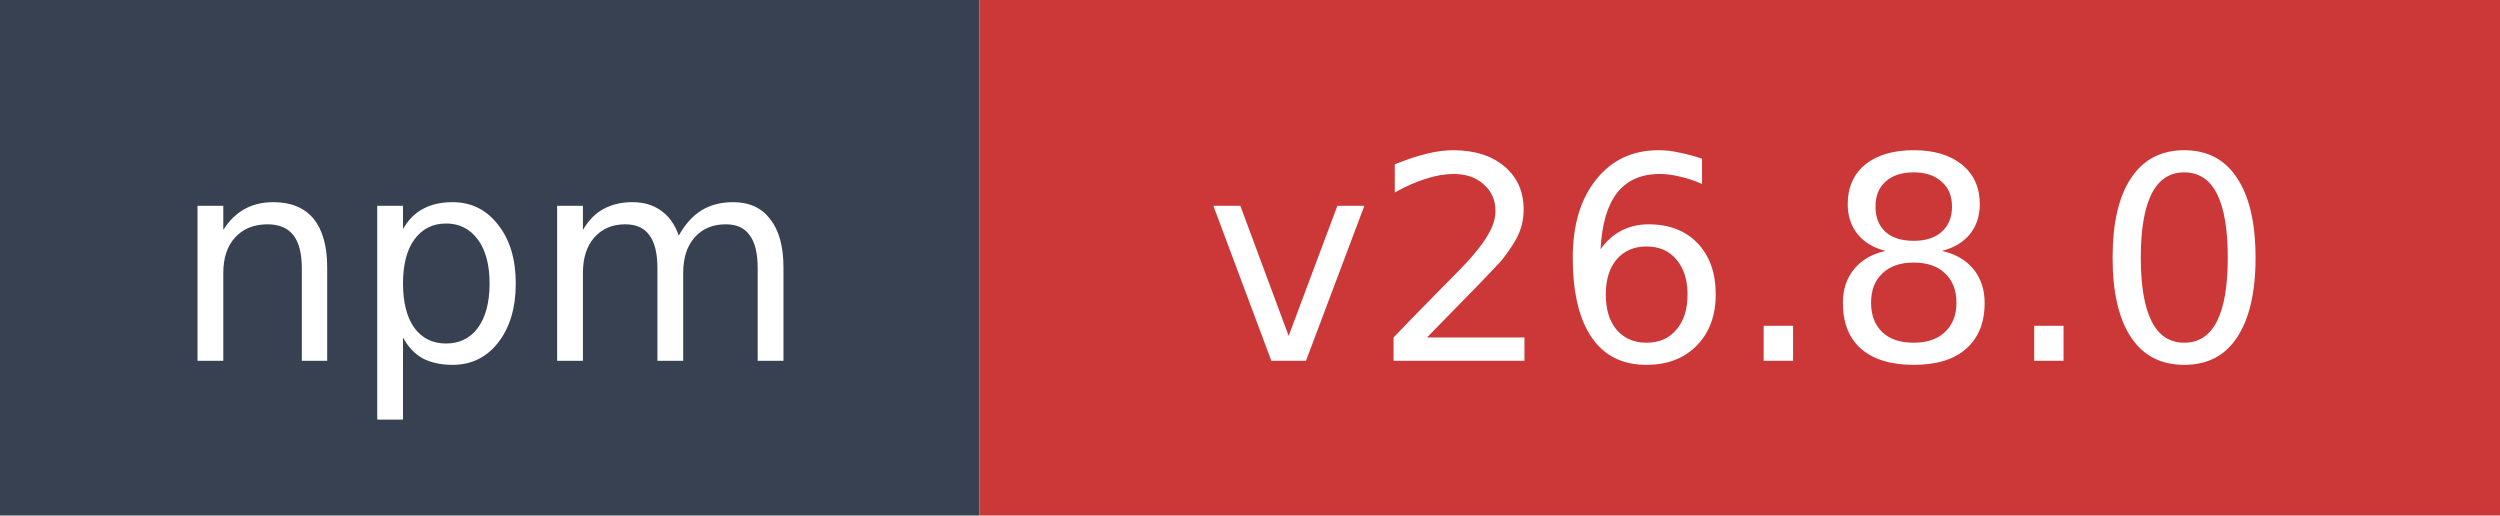
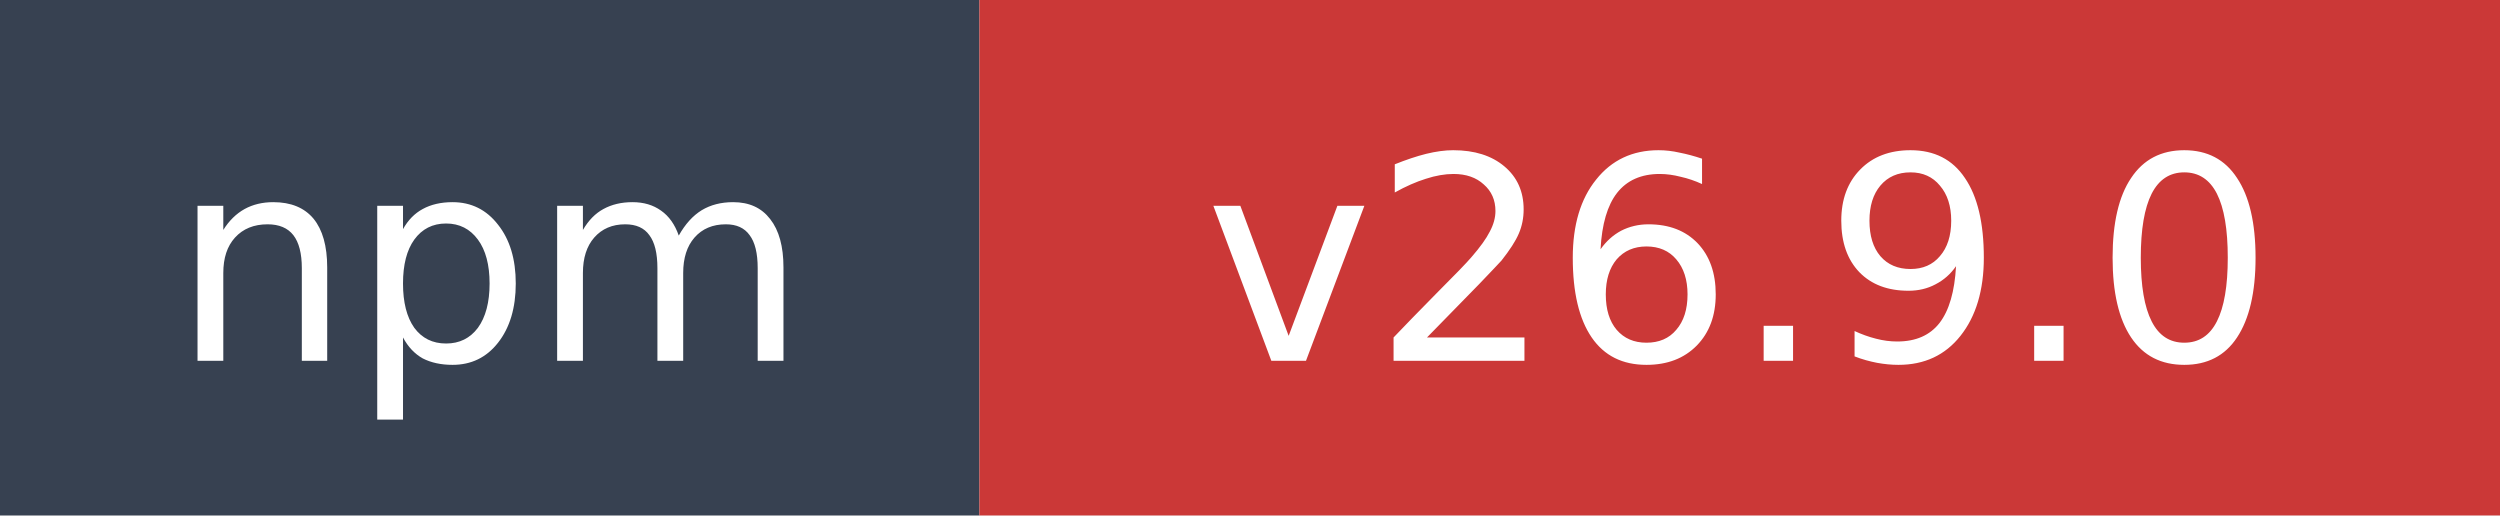
- <svg xmlns="http://www.w3.org/2000/svg" width="97" height="20" role="img" aria-label="npm: v26.8.0">
+ <svg xmlns="http://www.w3.org/2000/svg" width="97" height="20" role="img" aria-label="npm: v26.9.0">
  <rect width="38" height="20" fill="#374151" />
  <rect x="38" width="59" height="20" fill="#cb3837" />
  <text x="19" y="14" fill="#ffffff" font-family="Verdana,Geneva,DejaVu Sans,sans-serif" font-size="11" text-anchor="middle">npm</text>
-   <text x="67.5" y="14" fill="#ffffff" font-family="Verdana,Geneva,DejaVu Sans,sans-serif" font-size="11" text-anchor="middle">v26.8.0</text>
+   <text x="67.5" y="14" fill="#ffffff" font-family="Verdana,Geneva,DejaVu Sans,sans-serif" font-size="11" text-anchor="middle">v26.9.0</text>
</svg>
